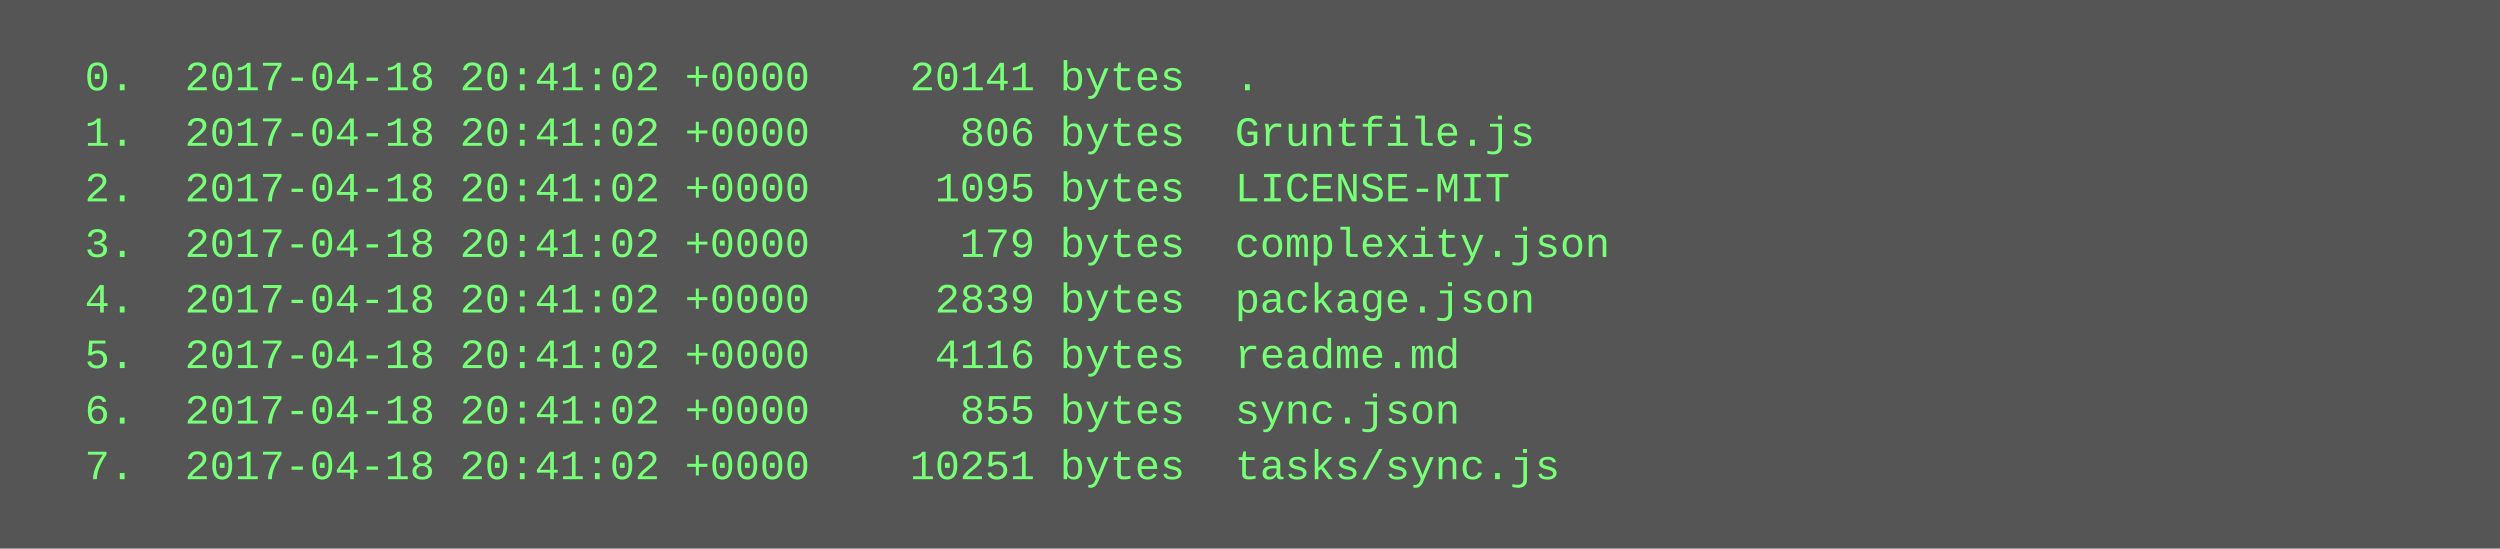
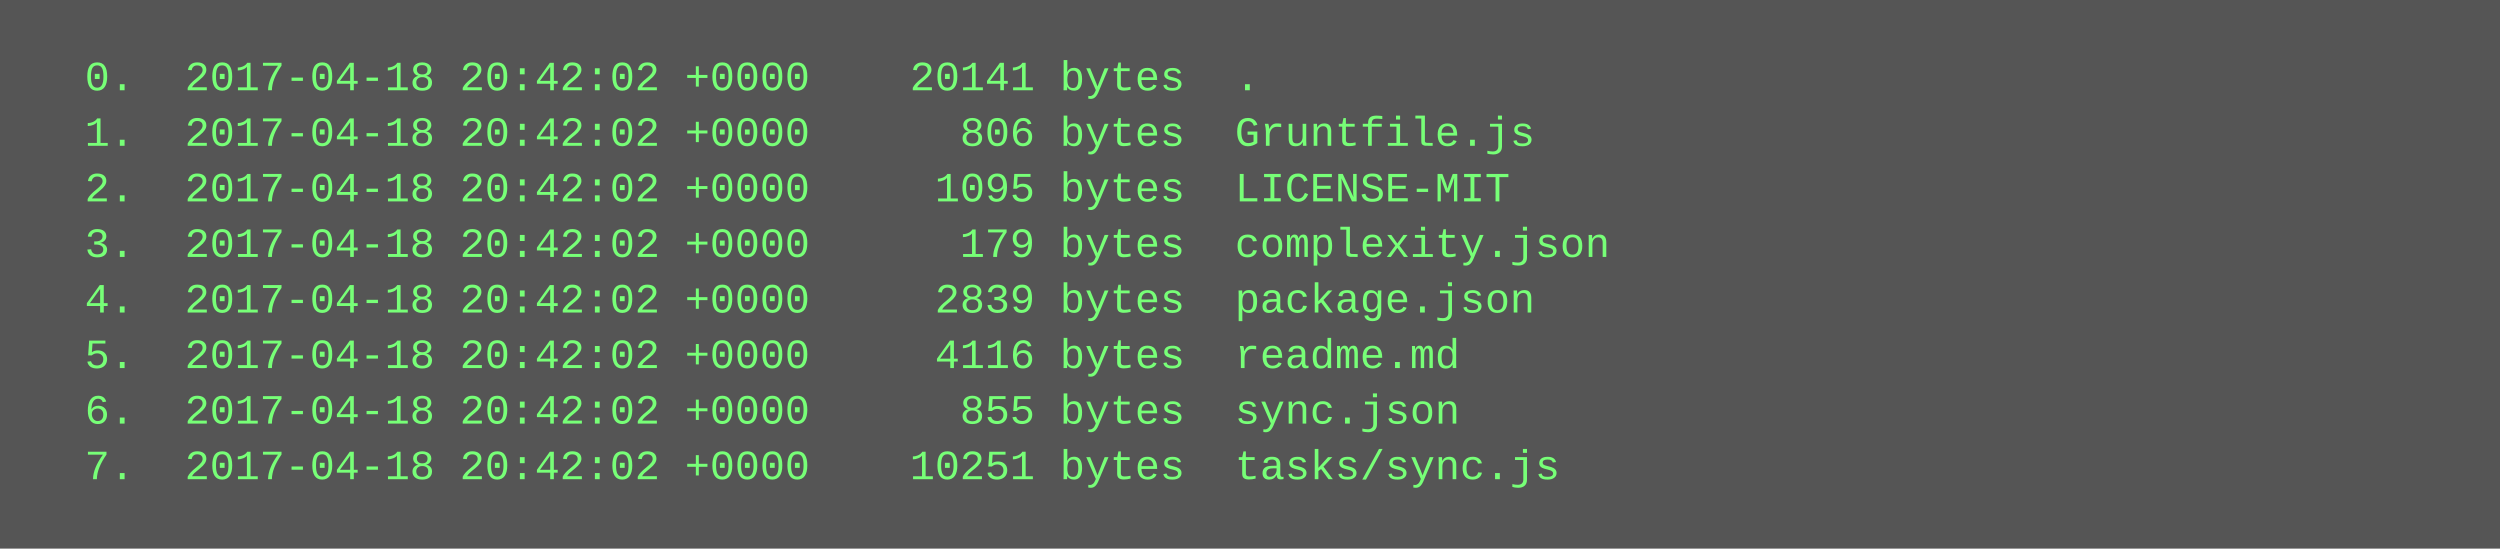
<svg xmlns="http://www.w3.org/2000/svg" height="158" width="720">
  <rect height="158" fill="#555" width="720" />
  <text fill="#7f7" font-family="Courier New" font-size="12" xml:space="preserve">
-     <tspan x="10" y="26">  0.  2017-04-18 20:41:02 +0000    20141 bytes  .</tspan>
-     <tspan x="10" y="42">  1.  2017-04-18 20:41:02 +0000      806 bytes  Gruntfile.js</tspan>
-     <tspan x="10" y="58">  2.  2017-04-18 20:41:02 +0000     1095 bytes  LICENSE-MIT</tspan>
-     <tspan x="10" y="74">  3.  2017-04-18 20:41:02 +0000      179 bytes  complexity.json</tspan>
-     <tspan x="10" y="90">  4.  2017-04-18 20:41:02 +0000     2839 bytes  package.json</tspan>
-     <tspan x="10" y="106">  5.  2017-04-18 20:41:02 +0000     4116 bytes  readme.md</tspan>
-     <tspan x="10" y="122">  6.  2017-04-18 20:41:02 +0000      855 bytes  sync.json</tspan>
-     <tspan x="10" y="138">  7.  2017-04-18 20:41:02 +0000    10251 bytes  tasks/sync.js</tspan>
+     <tspan x="10" y="26">  0.  2017-04-18 20:42:02 +0000    20141 bytes  .</tspan>
+     <tspan x="10" y="42">  1.  2017-04-18 20:42:02 +0000      806 bytes  Gruntfile.js</tspan>
+     <tspan x="10" y="58">  2.  2017-04-18 20:42:02 +0000     1095 bytes  LICENSE-MIT</tspan>
+     <tspan x="10" y="74">  3.  2017-04-18 20:42:02 +0000      179 bytes  complexity.json</tspan>
+     <tspan x="10" y="90">  4.  2017-04-18 20:42:02 +0000     2839 bytes  package.json</tspan>
+     <tspan x="10" y="106">  5.  2017-04-18 20:42:02 +0000     4116 bytes  readme.md</tspan>
+     <tspan x="10" y="122">  6.  2017-04-18 20:42:02 +0000      855 bytes  sync.json</tspan>
+     <tspan x="10" y="138">  7.  2017-04-18 20:42:02 +0000    10251 bytes  tasks/sync.js</tspan>
  </text>
</svg>
